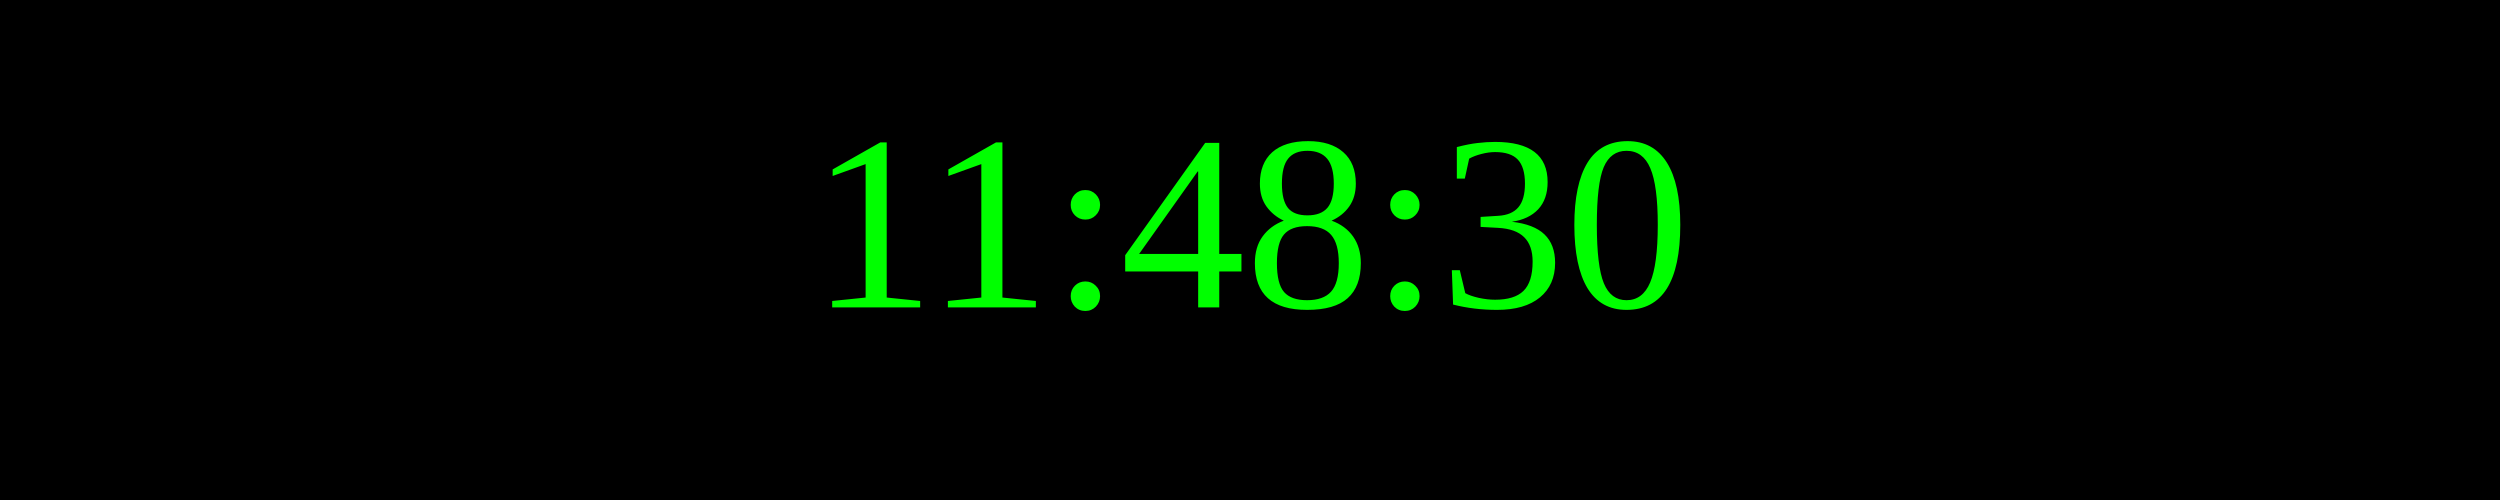
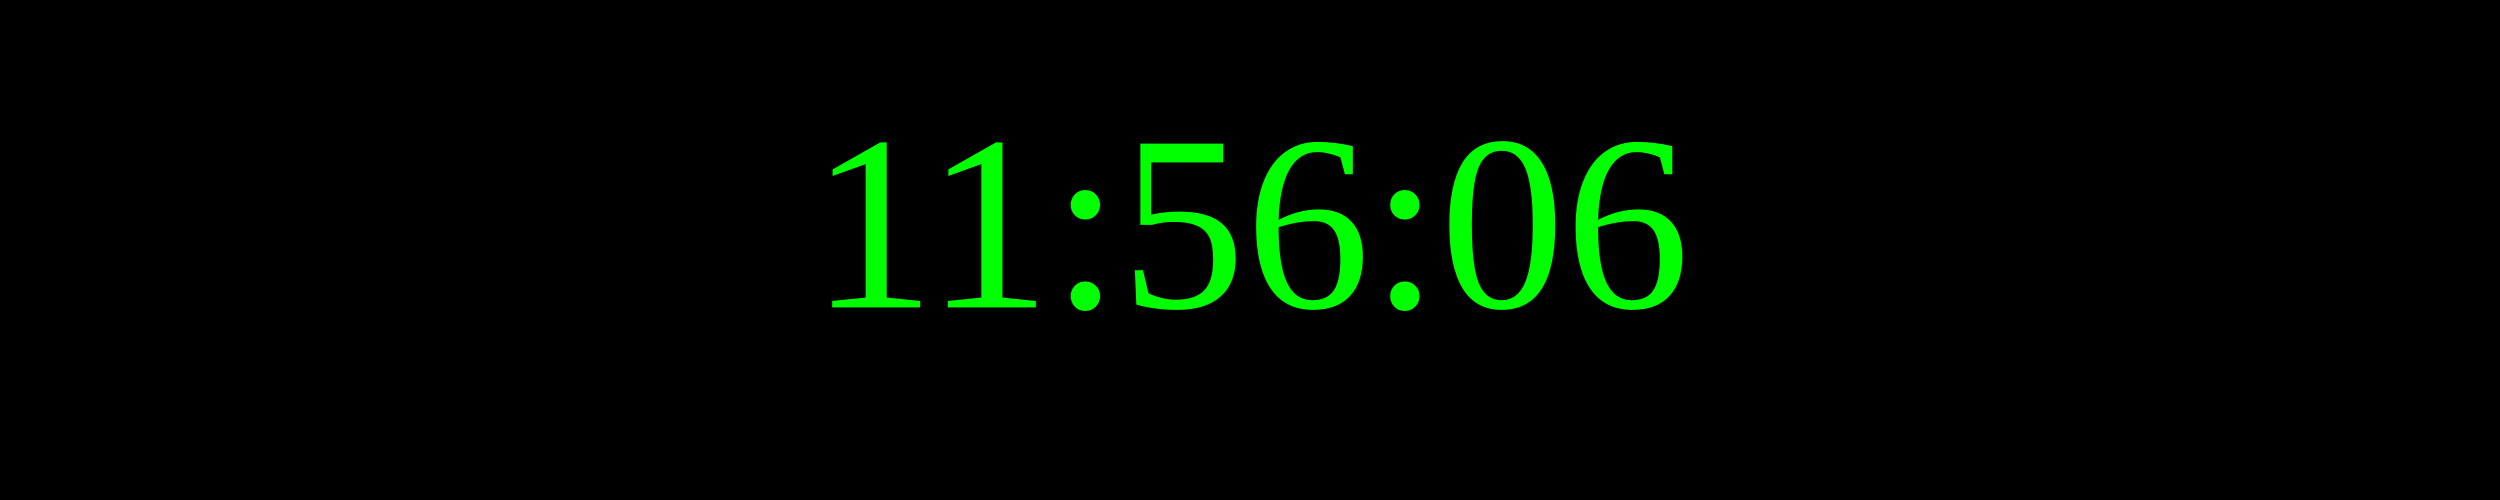
<svg xmlns="http://www.w3.org/2000/svg" width="250" height="50">
  <rect width="100%" height="100%" fill="black" />
  <text x="50%" y="50%" font-size="25" fill="lime" text-anchor="middle" dominant-baseline="middle">
- 11:48:30
+ 11:56:06
</text>
</svg>
